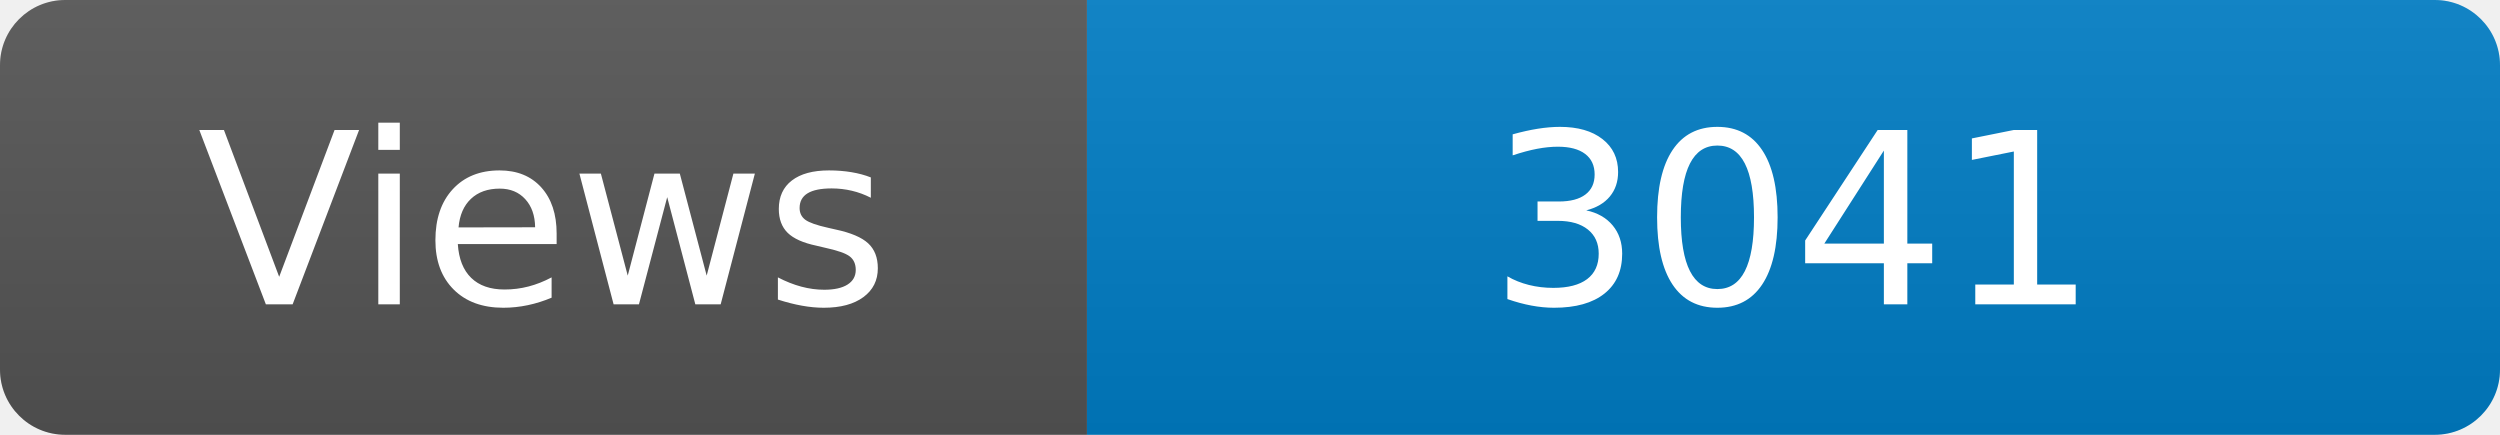
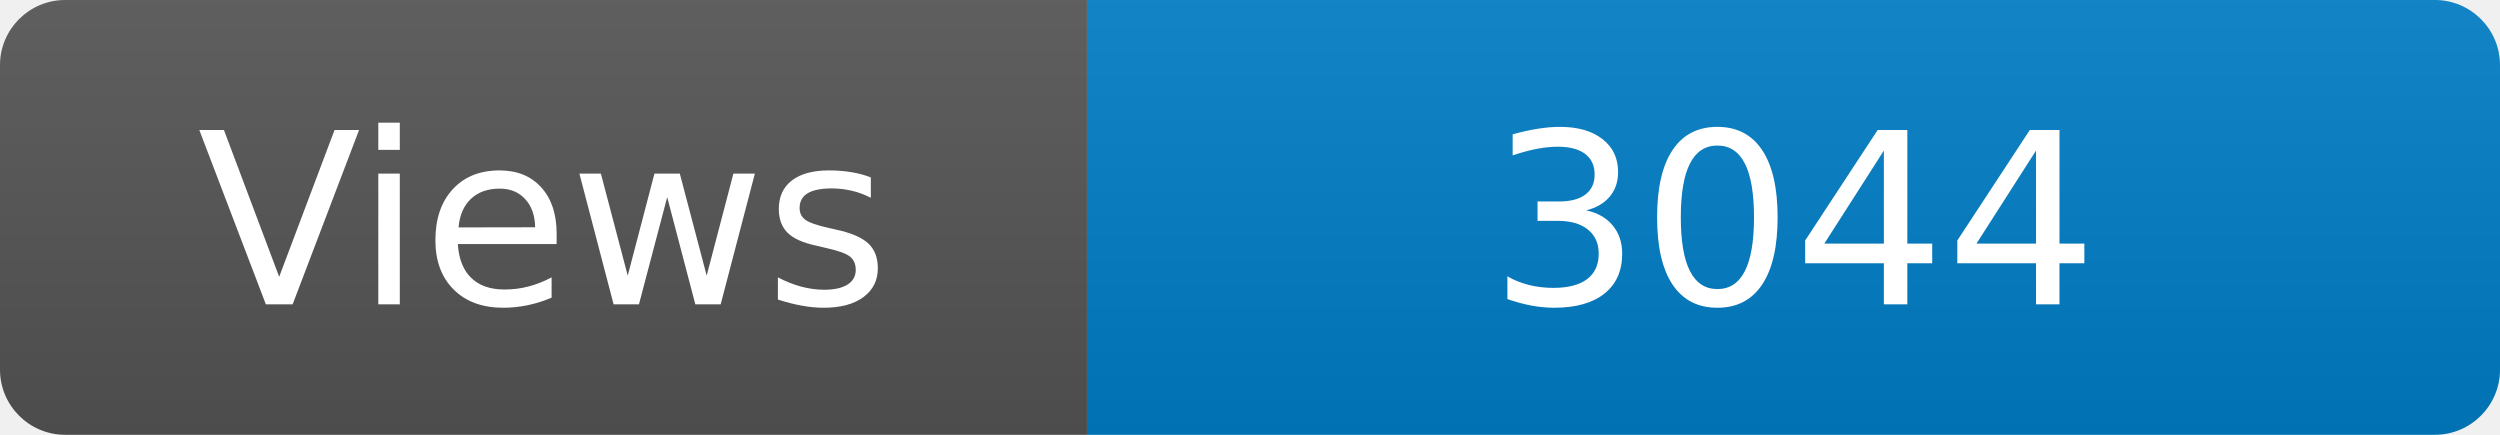
<svg xmlns="http://www.w3.org/2000/svg" width="115" height="20" role="img" aria-label="Maintained?: yes">
  <linearGradient id="s" x2="0" y2="100%">
    <stop offset="0" stop-color="#bbb" stop-opacity=".1" />
    <stop offset="1" stop-opacity=".1" />
  </linearGradient>
  <clipPath id="r">
    <rect width="115" height="20" rx="3" fill="#fff" />
  </clipPath>
  <g clip-path="url(#r)">
    <rect width="50" height="20" fill="#555" />
    <rect x="50" width="160" height="20" fill="#007ec6" />
    <rect width="115" height="20" fill="url(#s)" />
  </g>
  <g fill="#fff" text-anchor="middle" font-family="Verdana,Geneva,DejaVu Sans,sans-serif" font-size="110">
    <text x="250" y="140" transform="scale(.1)" fill="#fff">Views</text>
-     <text x="825" y="140" transform="scale(.1)" fill="#fff">3041</text>
+     <text x="825" y="140" transform="scale(.1)" fill="#fff">3044</text>
  </g>
</svg>
